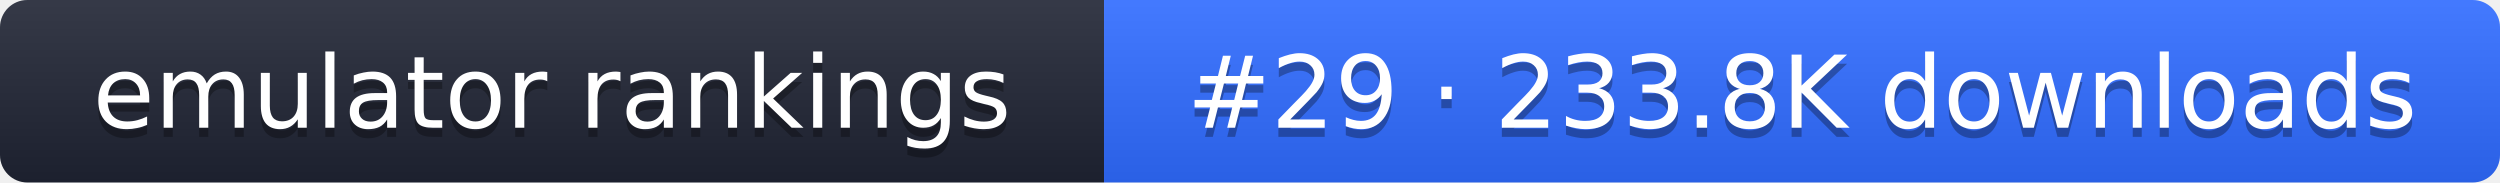
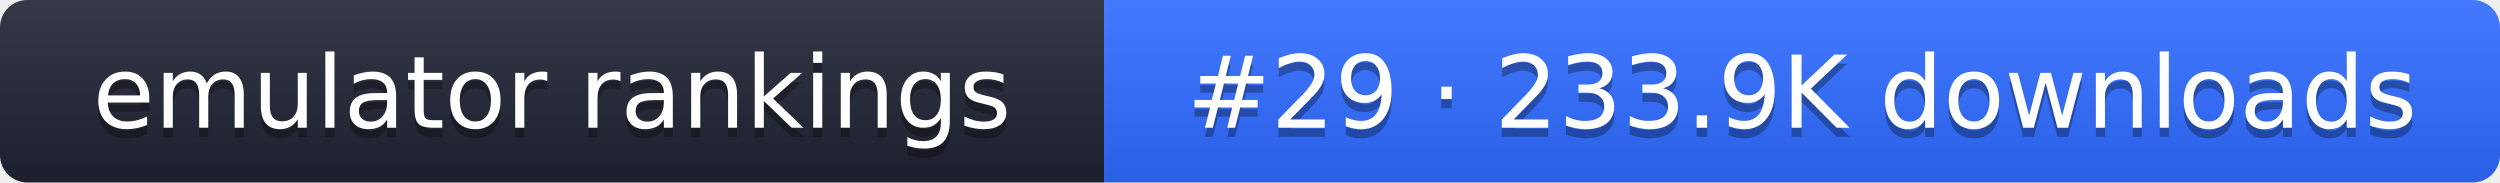
- <svg xmlns="http://www.w3.org/2000/svg" width="274" height="20" role="img" aria-label="emulator rankings: #29 · 233.8K downloads">
+ <svg xmlns="http://www.w3.org/2000/svg" width="274" height="20" role="img" aria-label="emulator rankings: #29 · 233.9K downloads">
  <linearGradient id="g" x2="0" y2="100%">
    <stop offset="0" stop-color="#fff" stop-opacity=".1" />
    <stop offset="1" stop-opacity=".1" />
  </linearGradient>
  <clipPath id="r">
    <rect width="274" height="20" rx="3" fill="#fff" />
  </clipPath>
  <g clip-path="url(#r)">
    <rect width="121" height="20" fill="#1f2433" />
    <rect x="121" width="153" height="20" fill="#2f6bff" />
    <rect width="274" height="20" fill="url(#g)" />
  </g>
  <g fill="#fff" text-anchor="middle" font-family="Verdana,DejaVu Sans,sans-serif" font-size="11">
    <text x="60.5" y="15" fill="#010101" fill-opacity=".3">emulator rankings</text>
    <text x="60.5" y="14">emulator rankings</text>
-     <text x="197.5" y="15" fill="#010101" fill-opacity=".3">#29 · 233.8K downloads</text>
-     <text x="197.5" y="14">#29 · 233.8K downloads</text>
+     <text x="197.5" y="15" fill="#010101" fill-opacity=".3">#29 · 233.9K downloads</text>
+     <text x="197.5" y="14">#29 · 233.9K downloads</text>
  </g>
</svg>
